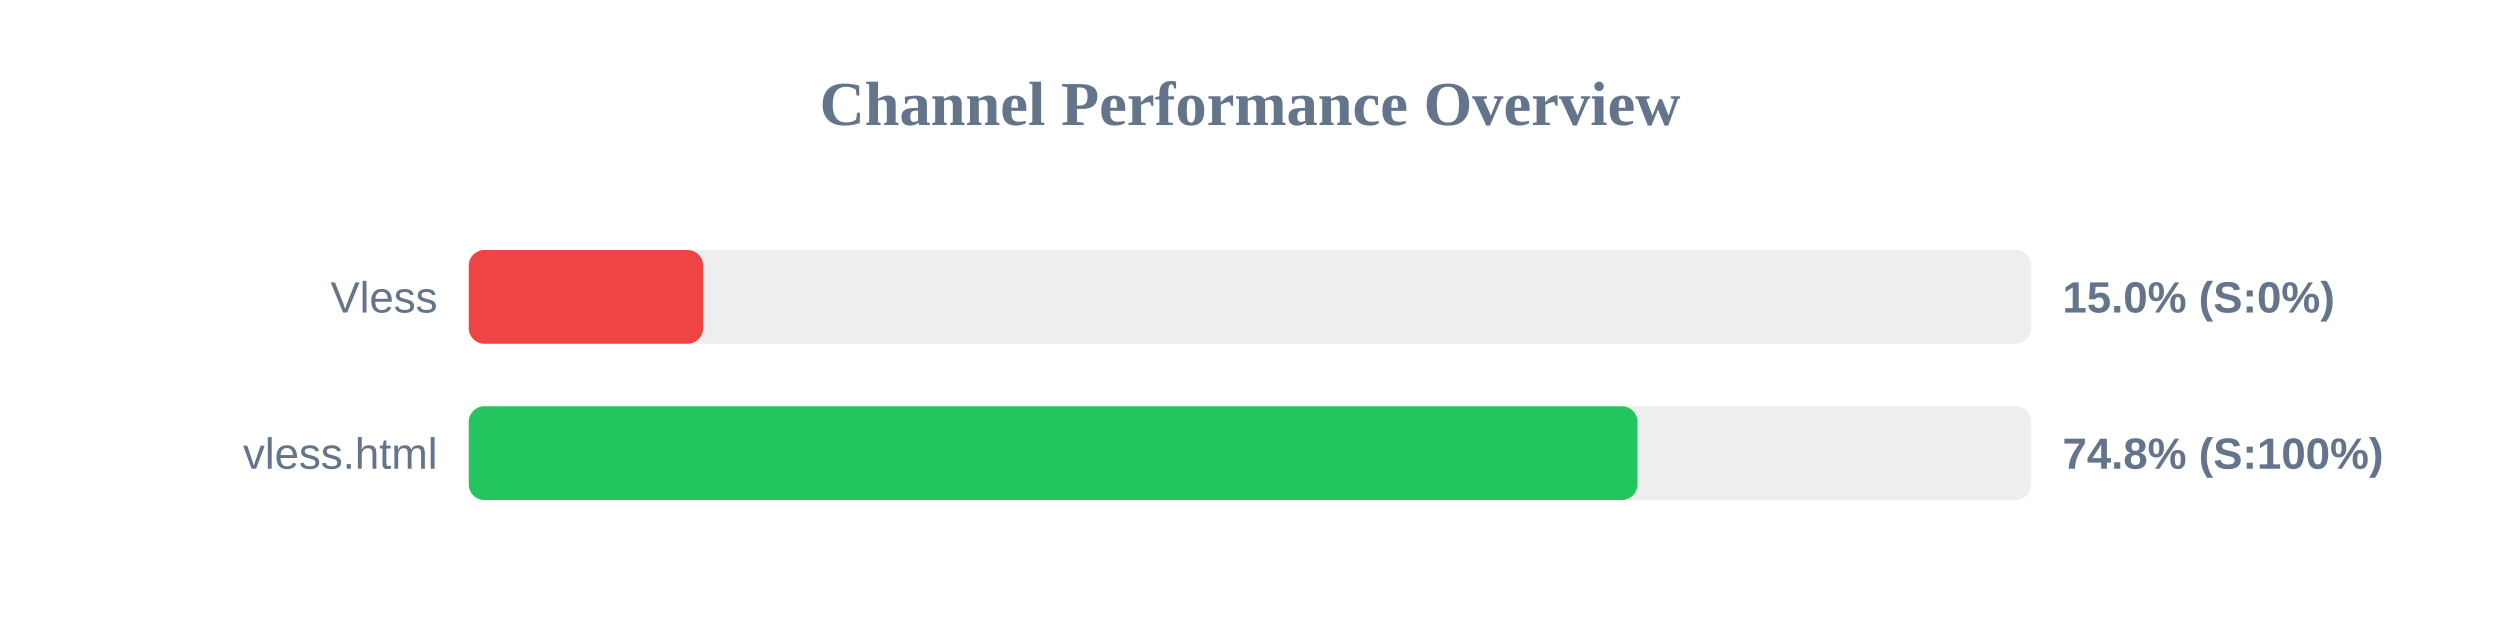
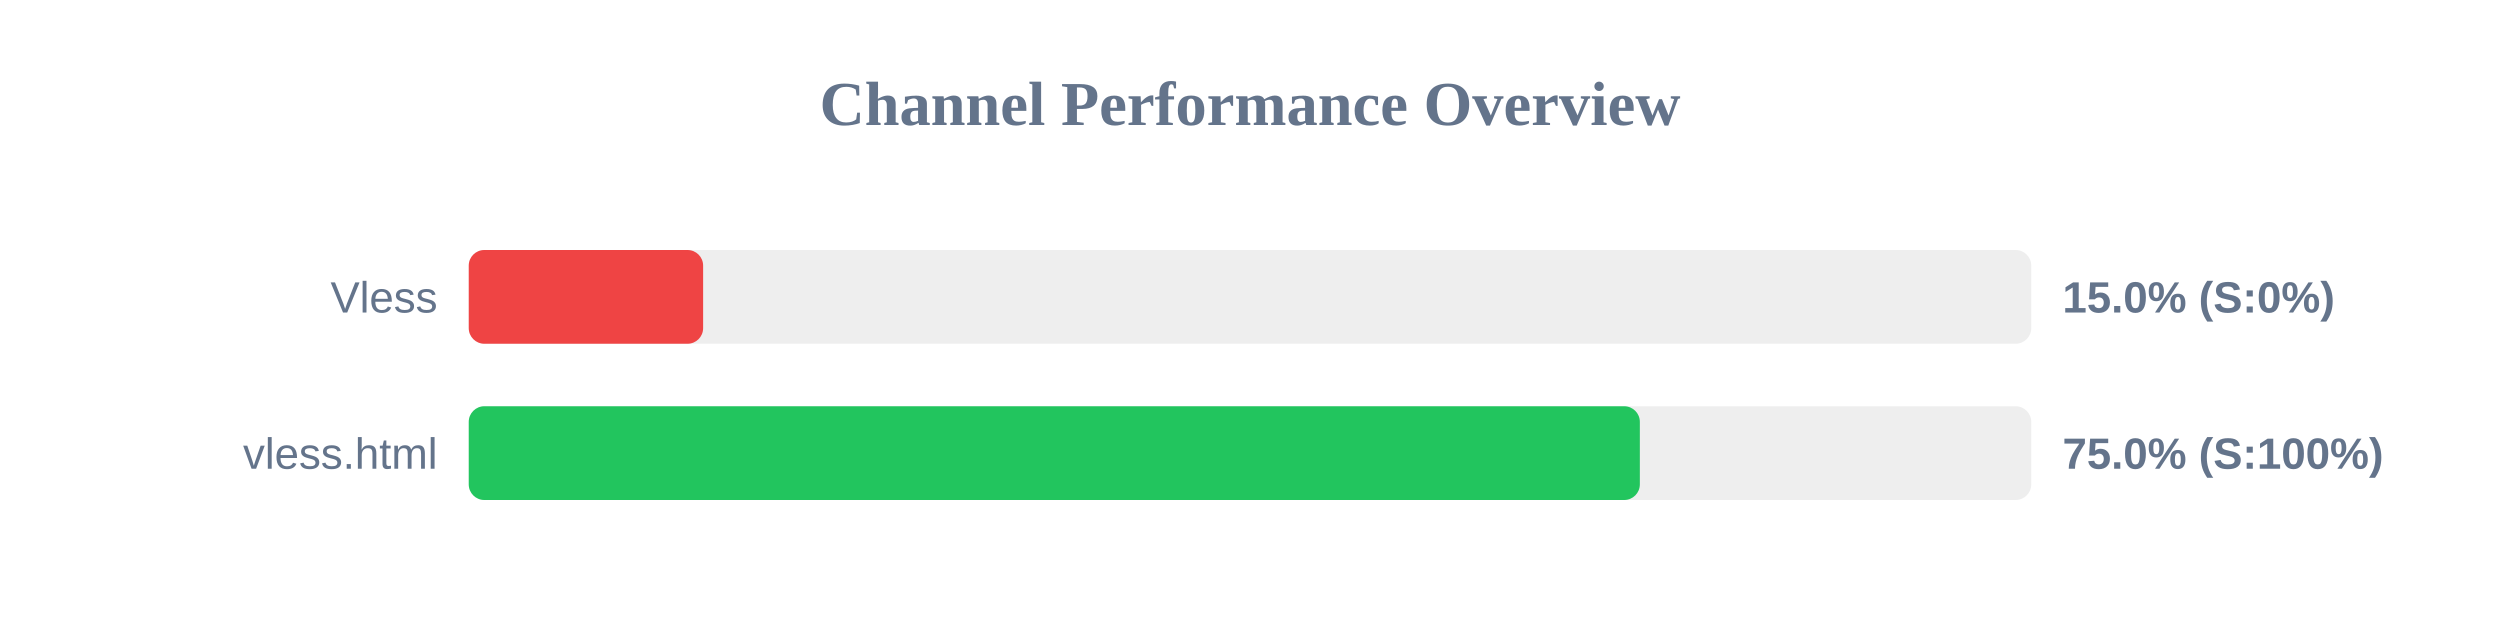
<svg xmlns="http://www.w3.org/2000/svg" width="800" height="200" version="1.1">
  <style>
        .row { font: 14px Arial; fill: #64748b; }
        .score { font: bold 14px Arial; fill: #64748b; }
    </style>
  <text x="400" y="40" text-anchor="middle" font-size="20px" font-weight="bold" fill="#64748b">Channel Performance Overview</text>
  <rect x="150" y="80" width="500" height="30" fill="#eee" rx="5" />
  <rect x="150" y="80" width="75.0" height="30" fill="#ef4444" rx="5" />
  <text x="140" y="100" text-anchor="end" class="row">Vless</text>
  <text x="660" y="100" text-anchor="start" class="score">15.0% (S:0%)</text>
  <rect x="150" y="130" width="500" height="30" fill="#eee" rx="5" />
-   <rect x="150" y="130" width="374.0" height="30" fill="#22c55e" rx="5" />
+   <rect x="150" y="130" width="374.75" height="30" fill="#22c55e" rx="5" />
  <text x="140" y="150" text-anchor="end" class="row">vless.html</text>
-   <text x="660" y="150" text-anchor="start" class="score">74.8% (S:100%)</text>
+   <text x="660" y="150" text-anchor="start" class="score">75.0% (S:100%)</text>
</svg>
